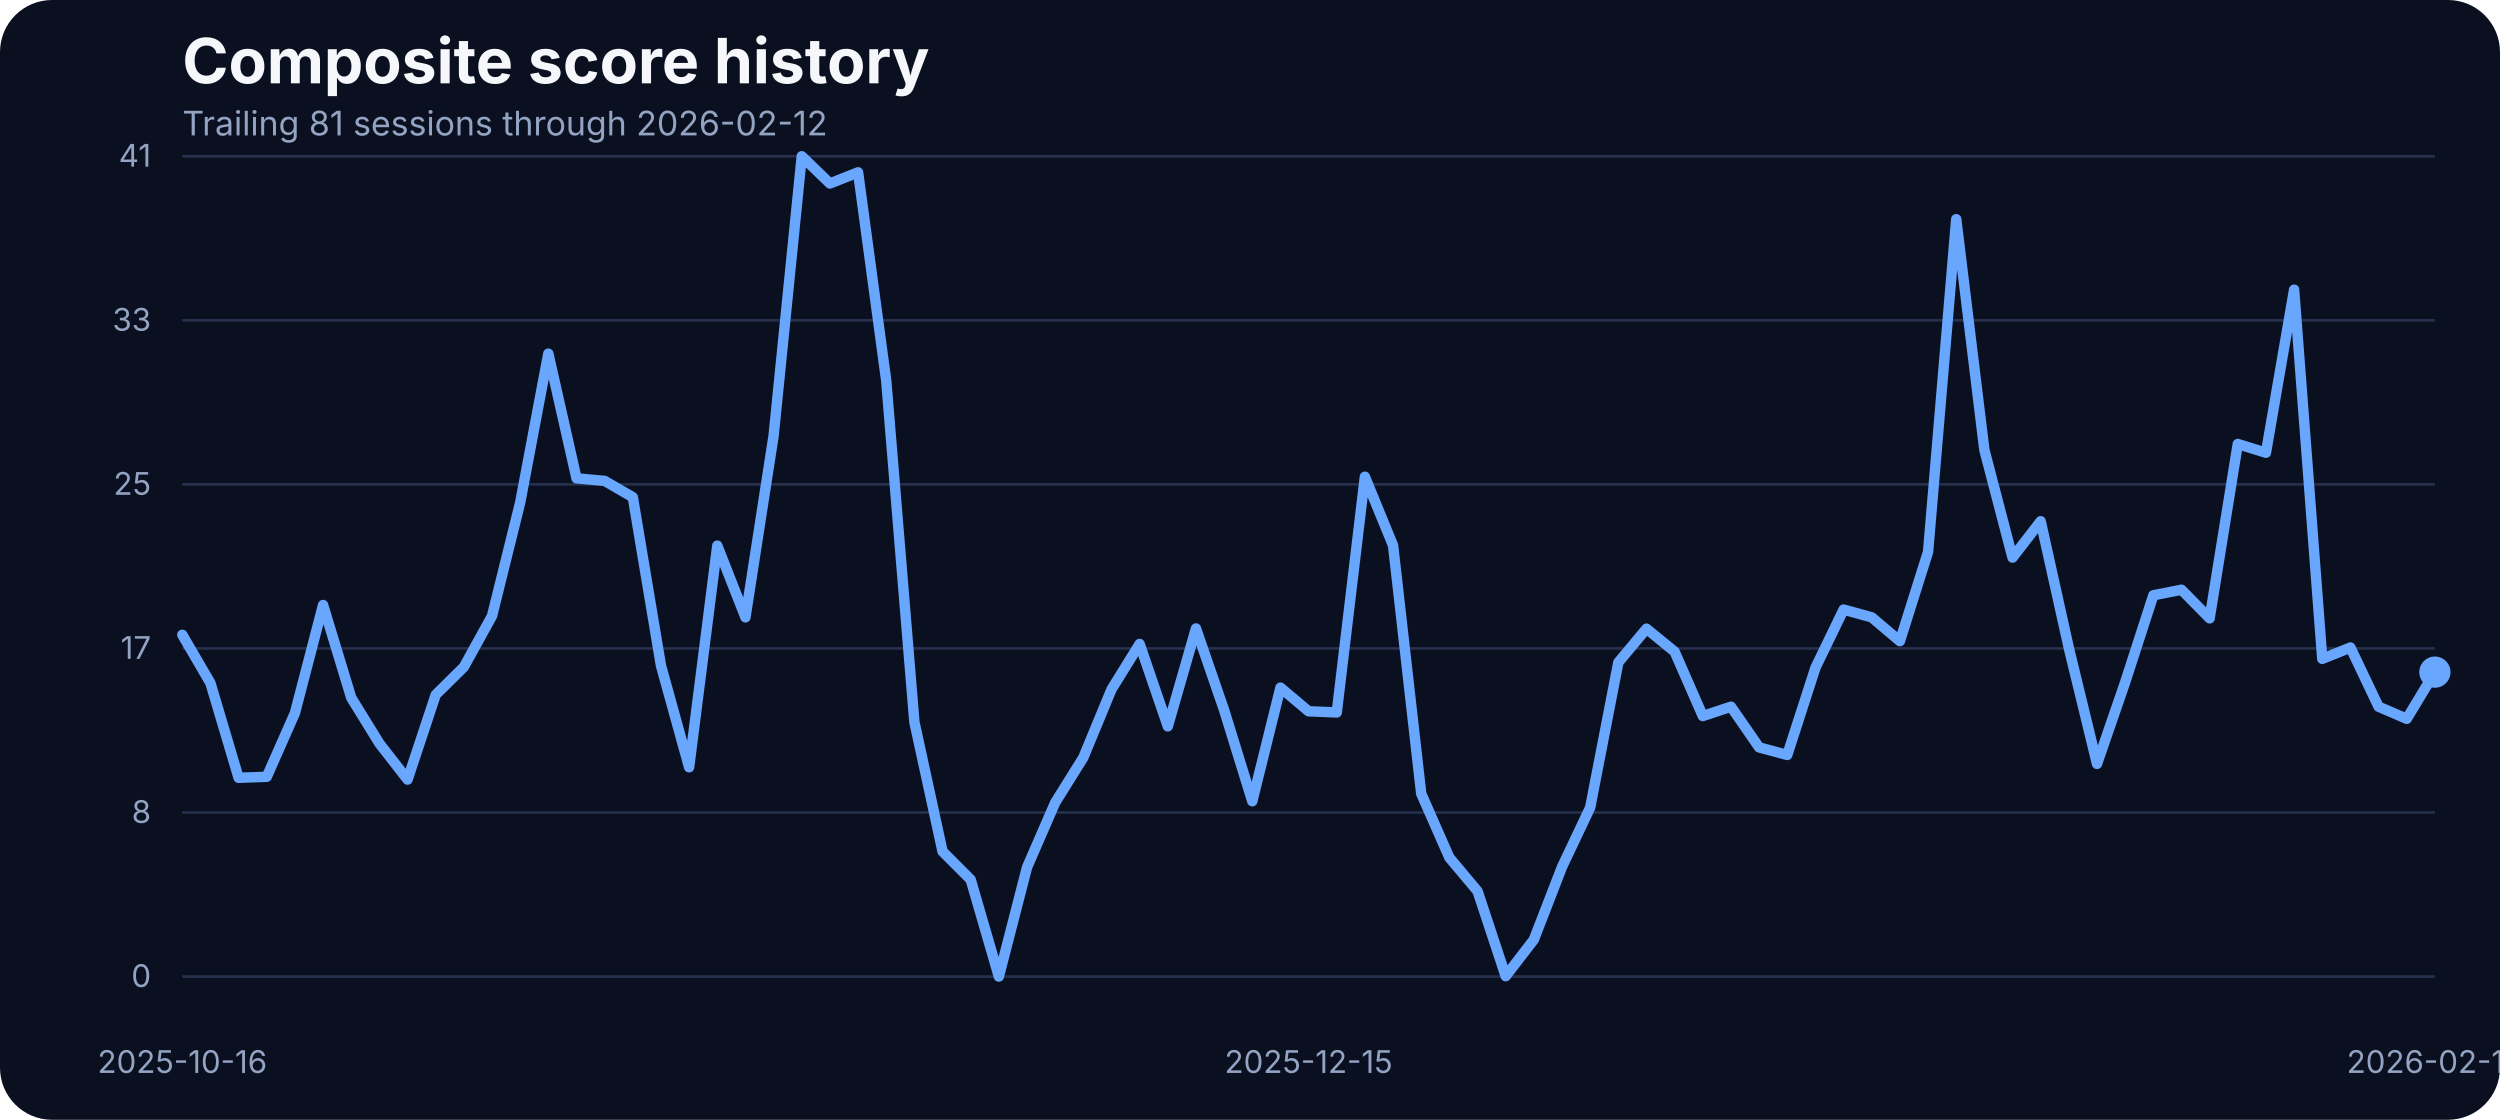
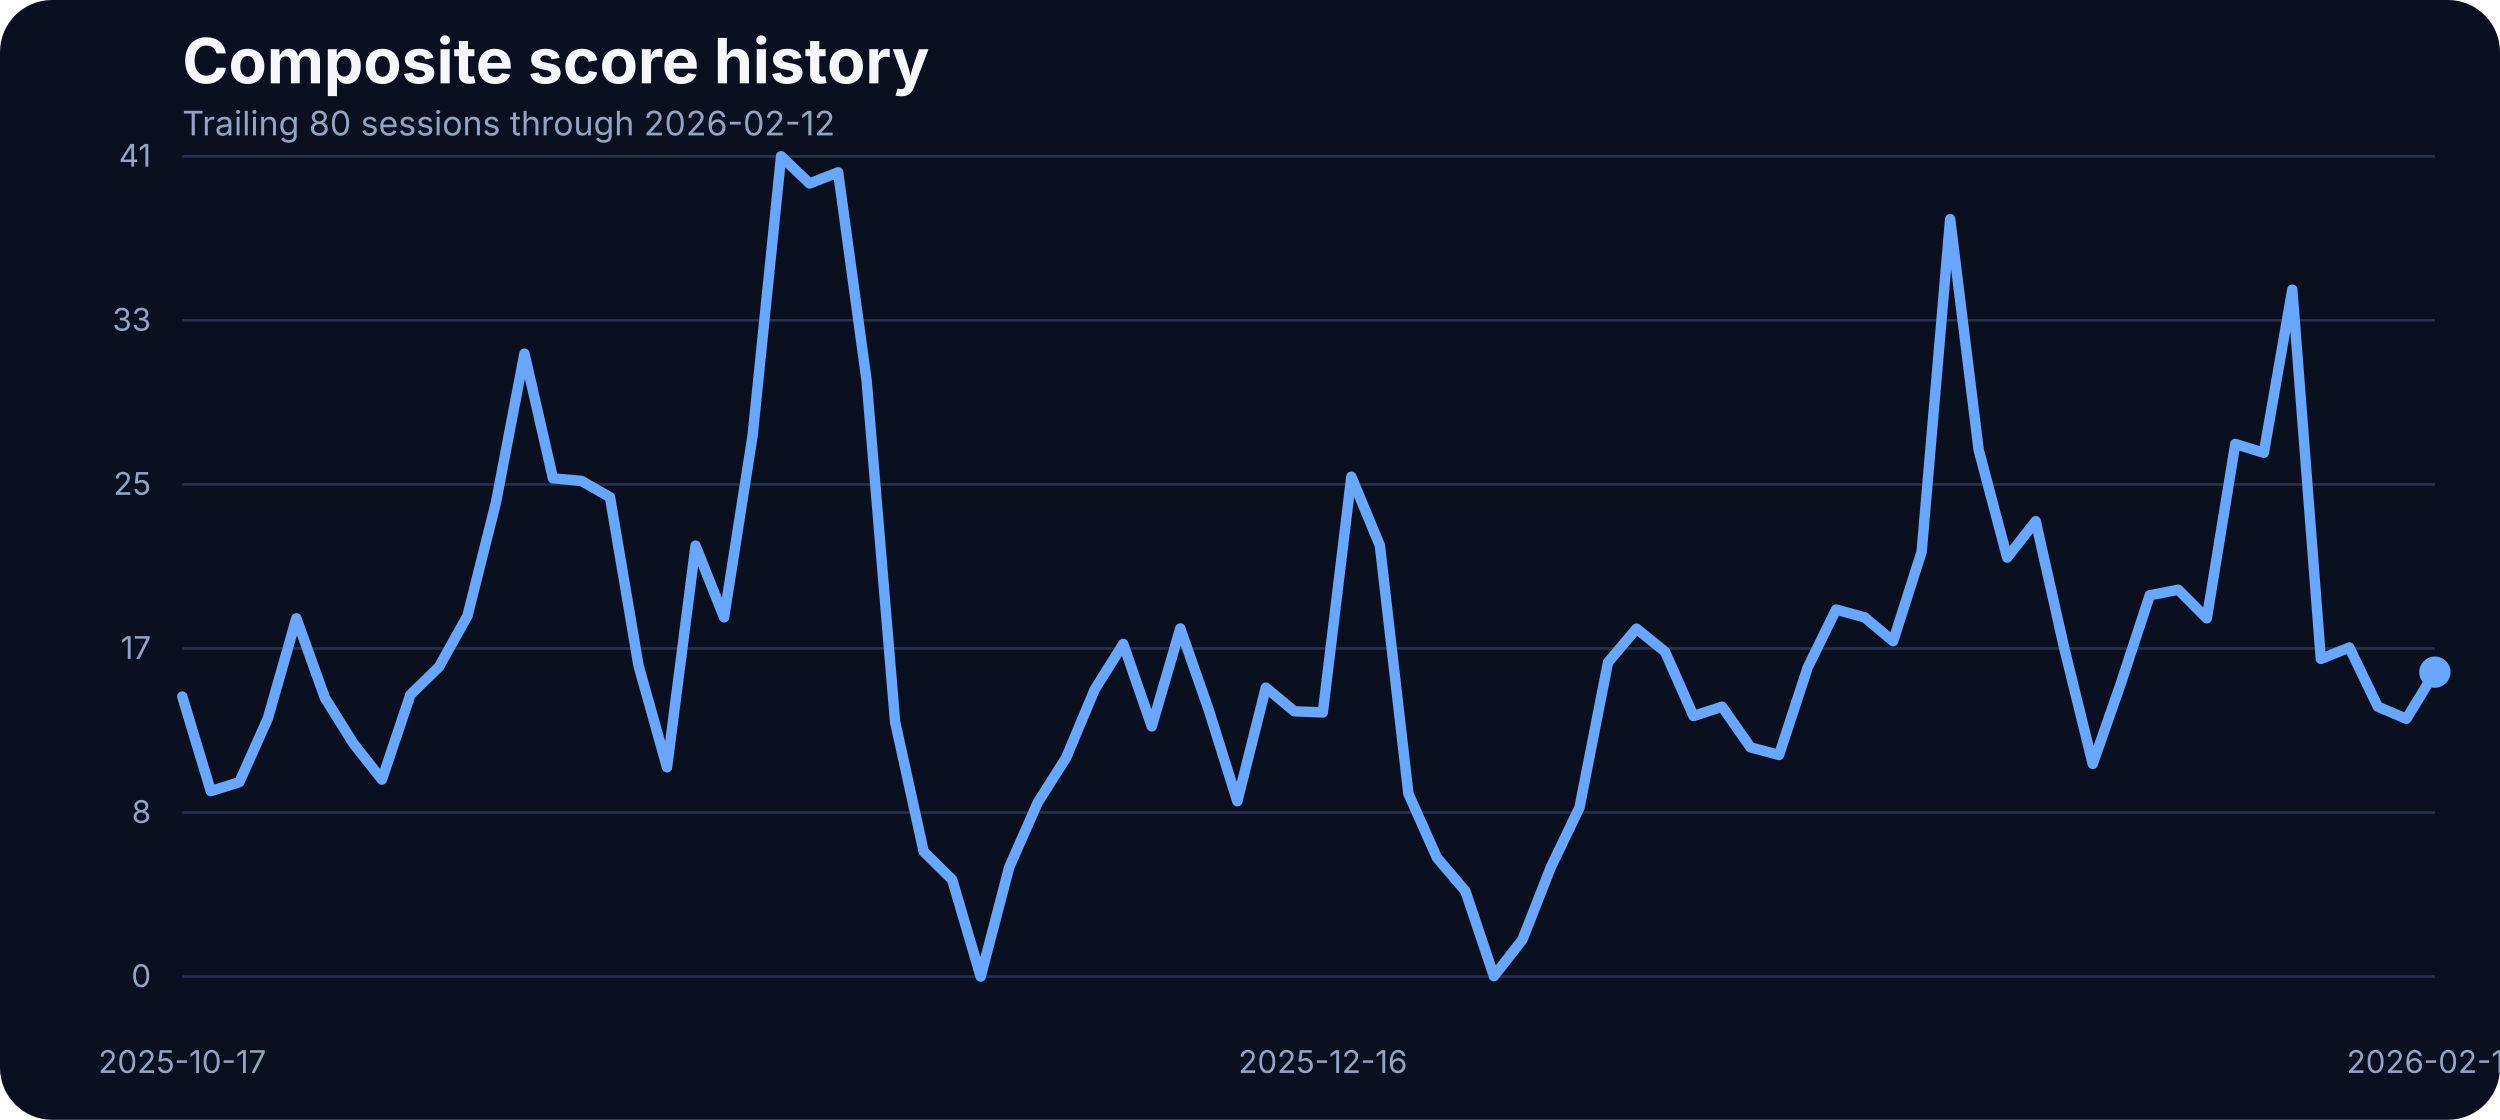
<svg xmlns="http://www.w3.org/2000/svg" width="960" height="430" viewBox="0 0 960 430" role="img" aria-label="Composite score history">
  <rect width="100%" height="100%" fill="#0b1020" rx="20" />
  <text x="70" y="32" fill="#f5f7fb" font-family="Inter, Arial, sans-serif" font-size="24" font-weight="700">Composite score history</text>
-   <text x="70" y="52" fill="#93a4c3" font-family="Inter, Arial, sans-serif" font-size="13">Trailing 81 sessions through 2026-02-12</text>
+   <text x="70" y="52" fill="#93a4c3" font-family="Inter, Arial, sans-serif" font-size="13">Trailing 80 sessions through 2026-02-12</text>
  <line x1="70" x2="935" y1="375.00" y2="375.00" stroke="#27314e" stroke-width="1" />
  <text x="58" y="379.00" text-anchor="end" fill="#93a4c3" font-family="Inter, Arial, sans-serif" font-size="12">0</text>
  <line x1="70" x2="935" y1="312.00" y2="312.00" stroke="#27314e" stroke-width="1" />
  <text x="58" y="316.00" text-anchor="end" fill="#93a4c3" font-family="Inter, Arial, sans-serif" font-size="12">8</text>
  <line x1="70" x2="935" y1="249.00" y2="249.00" stroke="#27314e" stroke-width="1" />
  <text x="58" y="253.00" text-anchor="end" fill="#93a4c3" font-family="Inter, Arial, sans-serif" font-size="12">17</text>
  <line x1="70" x2="935" y1="186.00" y2="186.00" stroke="#27314e" stroke-width="1" />
  <text x="58" y="190.00" text-anchor="end" fill="#93a4c3" font-family="Inter, Arial, sans-serif" font-size="12">25</text>
  <line x1="70" x2="935" y1="123.00" y2="123.00" stroke="#27314e" stroke-width="1" />
  <text x="58" y="127.00" text-anchor="end" fill="#93a4c3" font-family="Inter, Arial, sans-serif" font-size="12">33</text>
  <line x1="70" x2="935" y1="60.00" y2="60.00" stroke="#27314e" stroke-width="1" />
  <text x="58" y="64.00" text-anchor="end" fill="#93a4c3" font-family="Inter, Arial, sans-serif" font-size="12">41</text>
-   <text x="70.00" y="412" text-anchor="middle" fill="#93a4c3" font-family="Inter, Arial, sans-serif" font-size="12">2025-10-16</text>
-   <text x="502.50" y="412" text-anchor="middle" fill="#93a4c3" font-family="Inter, Arial, sans-serif" font-size="12">2025-12-15</text>
+   <text x="70.00" y="412" text-anchor="middle" fill="#93a4c3" font-family="Inter, Arial, sans-serif" font-size="12">2025-10-17</text>
+   <text x="507.97" y="412" text-anchor="middle" fill="#93a4c3" font-family="Inter, Arial, sans-serif" font-size="12">2025-12-16</text>
  <text x="935.00" y="412" text-anchor="middle" fill="#93a4c3" font-family="Inter, Arial, sans-serif" font-size="12">2026-02-12</text>
-   <path d="M 70.00 243.77 L 80.81 262.30 L 91.62 298.67 L 102.44 298.29 L 113.25 273.81 L 124.06 232.33 L 134.88 267.94 L 145.69 285.48 L 156.50 299.36 L 167.31 266.80 L 178.12 256.12 L 188.94 236.53 L 199.75 192.98 L 210.56 135.80 L 221.38 183.68 L 232.19 184.67 L 243.00 190.93 L 253.81 255.59 L 264.62 294.63 L 275.44 209.53 L 286.25 237.06 L 297.06 167.36 L 307.88 60.00 L 318.69 70.45 L 329.50 66.18 L 340.31 146.17 L 351.12 277.24 L 361.94 326.96 L 372.75 337.79 L 383.56 375.00 L 394.38 333.06 L 405.19 308.20 L 416.00 290.89 L 426.81 264.74 L 437.62 247.28 L 448.44 278.92 L 459.25 241.33 L 470.06 272.67 L 480.88 307.67 L 491.69 264.05 L 502.50 273.13 L 513.31 273.58 L 524.12 183.07 L 534.94 209.46 L 545.75 304.77 L 556.56 329.32 L 567.38 342.21 L 578.19 374.85 L 589.00 360.82 L 599.81 332.91 L 610.62 310.11 L 621.44 254.37 L 632.25 241.41 L 643.06 250.25 L 653.88 274.96 L 664.69 271.37 L 675.50 287.00 L 686.31 289.90 L 697.12 256.43 L 707.94 234.08 L 718.75 237.06 L 729.56 246.21 L 740.38 211.90 L 751.19 84.17 L 762.00 172.78 L 772.81 214.11 L 783.62 200.15 L 794.44 248.88 L 805.25 293.33 L 816.06 261.99 L 826.88 228.59 L 837.69 226.46 L 848.50 237.44 L 859.31 170.49 L 870.12 173.85 L 880.94 111.24 L 891.75 253.00 L 902.56 248.65 L 913.38 271.37 L 924.19 276.02 L 935.00 258.10" fill="none" stroke="#69a7ff" stroke-width="4" stroke-linecap="round" stroke-linejoin="round" />
+   <path d="M 70.00 267.48 L 80.95 303.78 L 91.90 300.35 L 102.85 275.87 L 113.80 237.44 L 124.75 267.94 L 135.70 285.48 L 146.65 299.36 L 157.59 266.80 L 168.54 256.12 L 179.49 236.53 L 190.44 192.98 L 201.39 135.80 L 212.34 183.68 L 223.29 184.67 L 234.24 190.93 L 245.19 255.59 L 256.14 294.63 L 267.09 209.53 L 278.04 237.06 L 288.99 167.36 L 299.94 60.00 L 310.89 70.45 L 321.84 66.18 L 332.78 146.17 L 343.73 277.24 L 354.68 326.96 L 365.63 337.79 L 376.58 375.00 L 387.53 333.06 L 398.48 308.20 L 409.43 290.89 L 420.38 264.74 L 431.33 247.28 L 442.28 278.92 L 453.23 241.33 L 464.18 272.67 L 475.13 307.67 L 486.08 264.05 L 497.03 273.13 L 507.97 273.58 L 518.92 183.07 L 529.87 209.46 L 540.82 304.77 L 551.77 329.32 L 562.72 342.21 L 573.67 374.85 L 584.62 360.82 L 595.57 332.91 L 606.52 310.11 L 617.47 254.37 L 628.42 241.41 L 639.37 250.25 L 650.32 274.96 L 661.27 271.37 L 672.22 287.00 L 683.16 289.90 L 694.11 256.43 L 705.06 234.08 L 716.01 237.06 L 726.96 246.21 L 737.91 211.90 L 748.86 84.17 L 759.81 172.78 L 770.76 214.11 L 781.71 200.15 L 792.66 248.88 L 803.61 293.33 L 814.56 261.99 L 825.51 228.59 L 836.46 226.46 L 847.41 237.44 L 858.35 170.49 L 869.30 173.85 L 880.25 111.24 L 891.20 253.00 L 902.15 248.65 L 913.10 271.37 L 924.05 276.02 L 935.00 258.10" fill="none" stroke="#69a7ff" stroke-width="4" stroke-linecap="round" stroke-linejoin="round" />
  <circle cx="935.00" cy="258.10" r="6" fill="#69a7ff" />
</svg>
